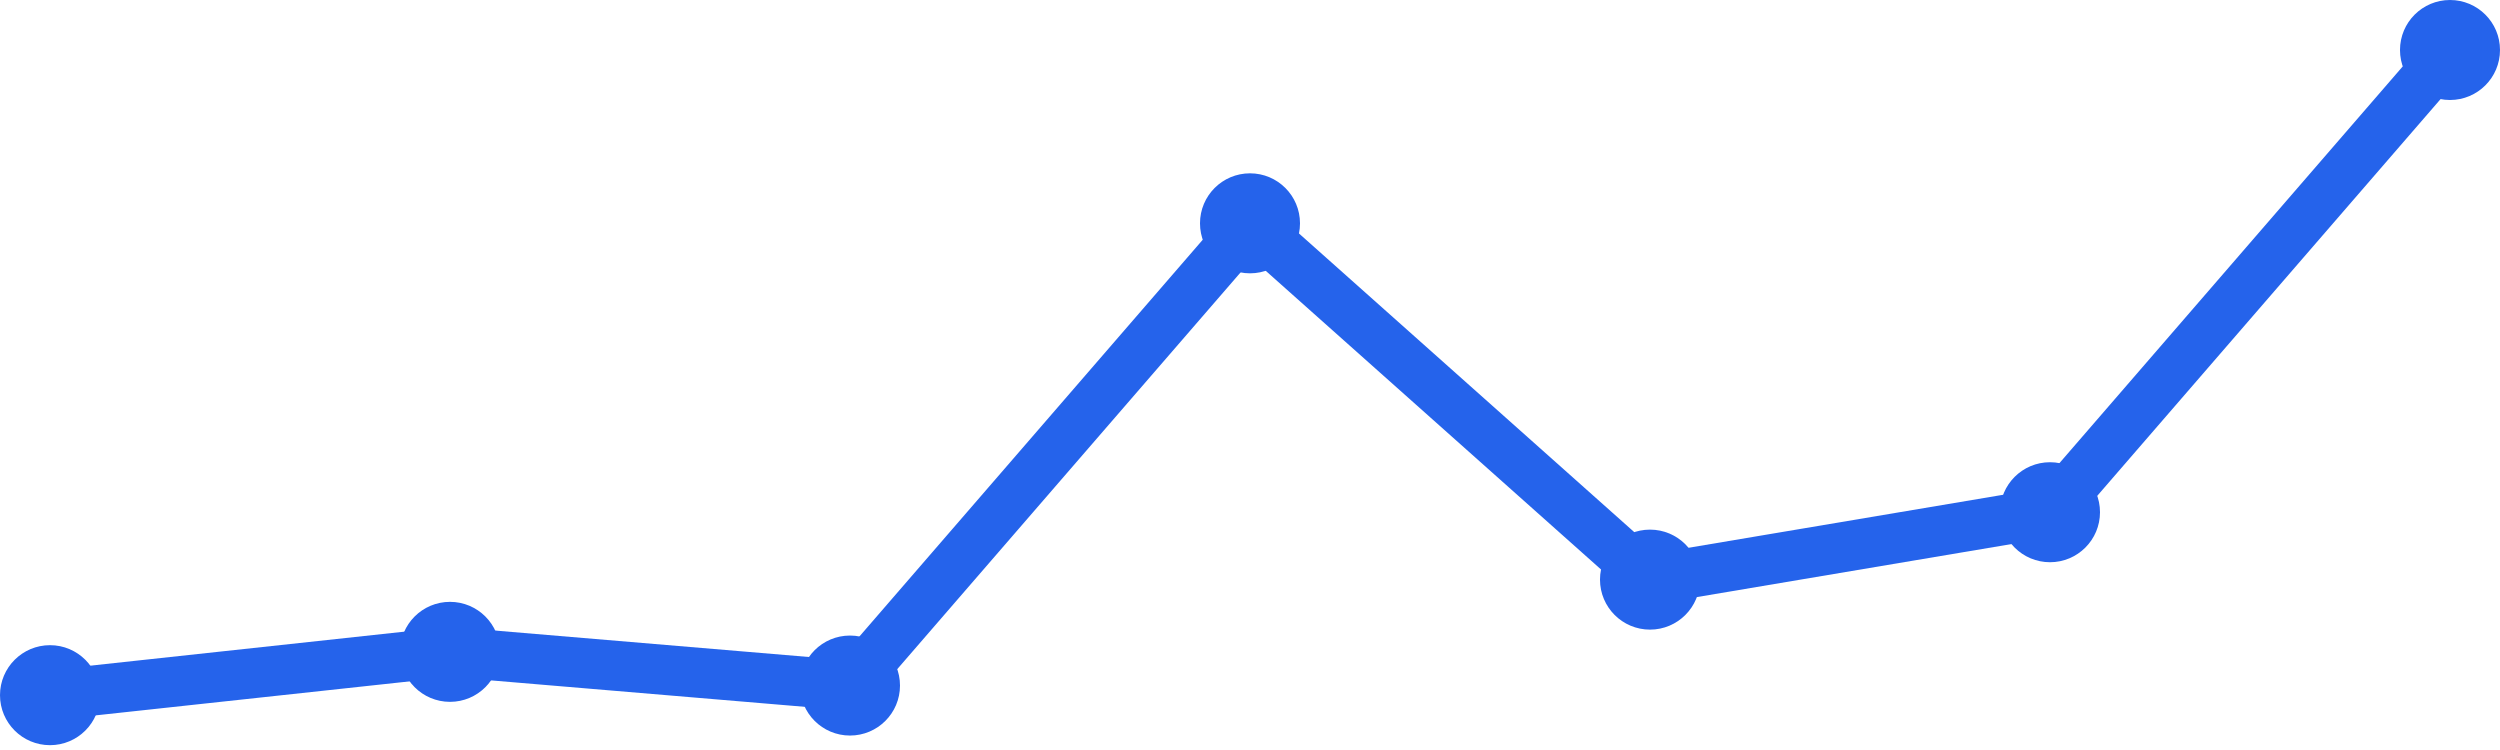
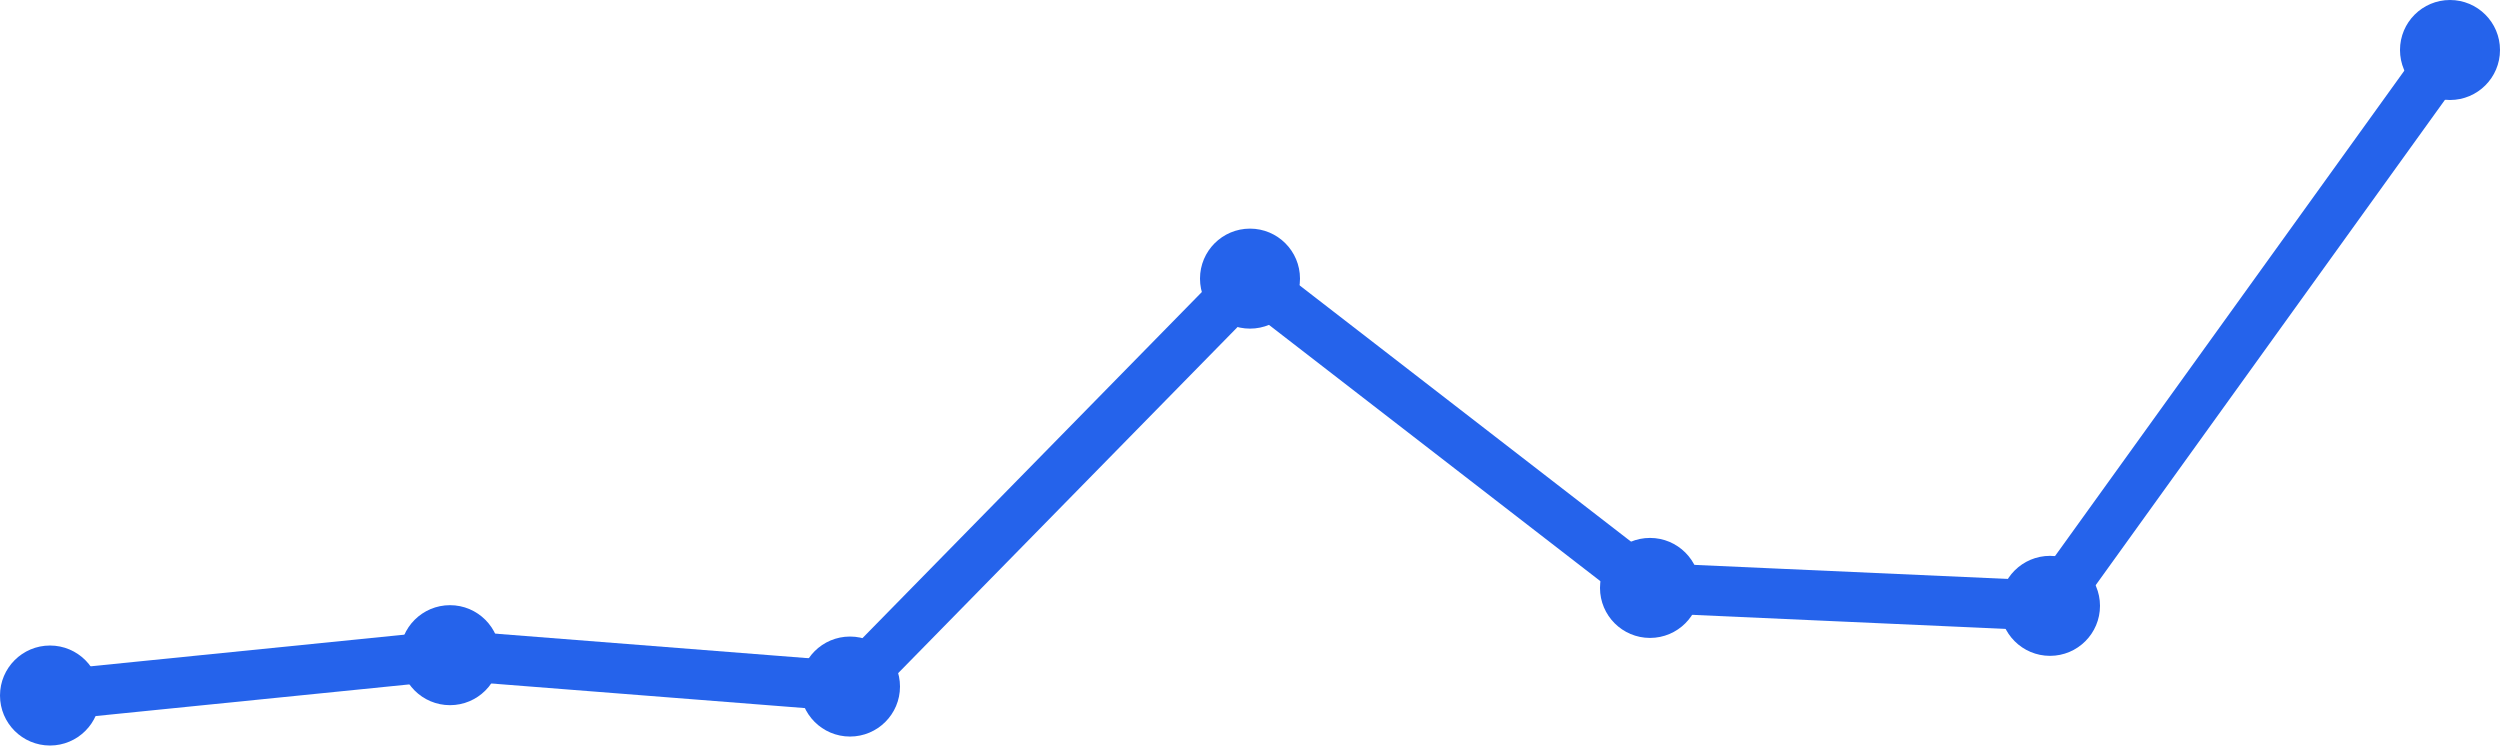
<svg xmlns="http://www.w3.org/2000/svg" width="100" height="30" viewBox="0 0 100 30">
-   <path d="M 2,27.807 L 18,26.074 L 34,27.422 L 50,8.933 L 66,23.185 L 82,20.489 L 98,2" fill="none" stroke="#2563eb" stroke-width="2" stroke-linecap="round" stroke-linejoin="round" />
-   <circle cx="2" cy="27.807" r="2" fill="#2563eb" />
-   <circle cx="18" cy="26.074" r="2" fill="#2563eb" />
-   <circle cx="34" cy="27.422" r="2" fill="#2563eb" />
-   <circle cx="50" cy="8.933" r="2" fill="#2563eb" />
-   <circle cx="66" cy="23.185" r="2" fill="#2563eb" />
-   <circle cx="82" cy="20.489" r="2" fill="#2563eb" />
+   <path d="M 2,27.821 L 18,26.207 L 34,27.462 L 50,11.145 L 66,23.517 L 82,24.234 L 98,2" fill="none" stroke="#2563eb" stroke-width="2" stroke-linecap="round" stroke-linejoin="round" />
+   <circle cx="2" cy="27.821" r="2" fill="#2563eb" />
+   <circle cx="18" cy="26.207" r="2" fill="#2563eb" />
+   <circle cx="34" cy="27.462" r="2" fill="#2563eb" />
+   <circle cx="50" cy="11.145" r="2" fill="#2563eb" />
+   <circle cx="66" cy="23.517" r="2" fill="#2563eb" />
+   <circle cx="82" cy="24.234" r="2" fill="#2563eb" />
  <circle cx="98" cy="2" r="2" fill="#2563eb" />
</svg>
